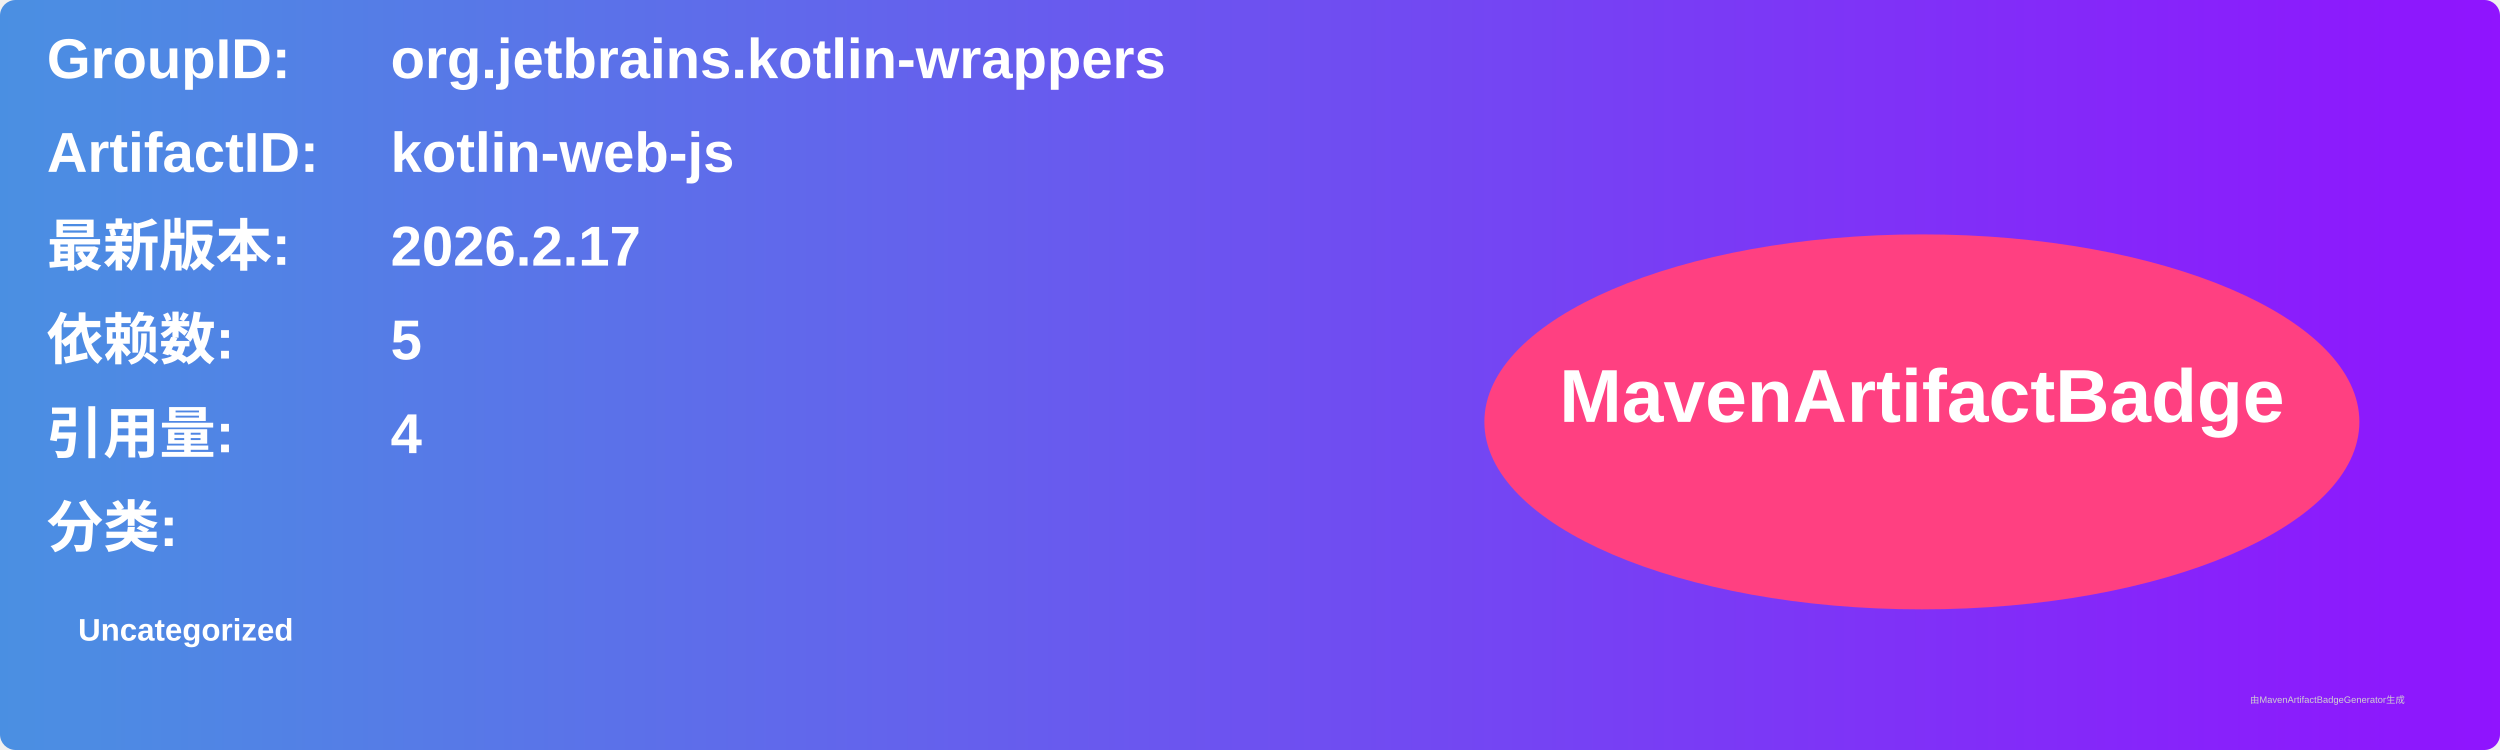
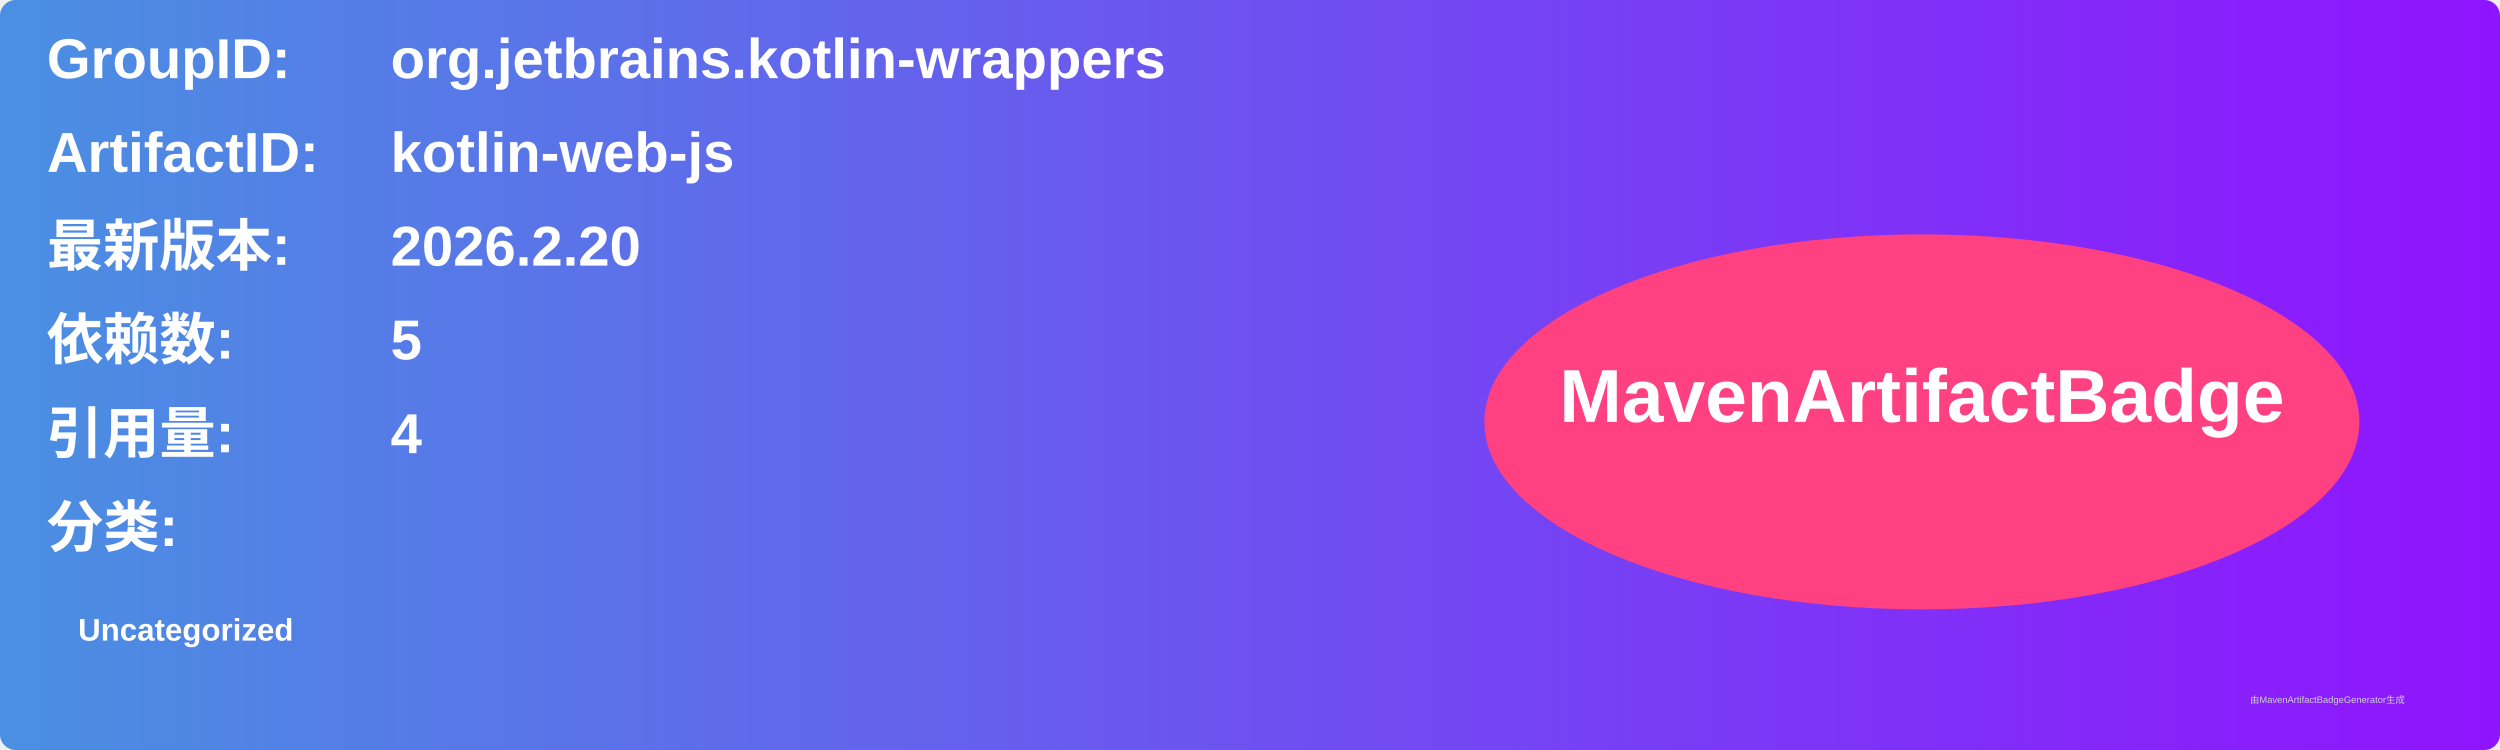
<svg xmlns="http://www.w3.org/2000/svg" width="800" height="240" viewBox="0 0 800 240">
  <linearGradient id="grad" x1="0%" y1="0%" x2="100%" y2="0%">
    <stop offset="0%" stop-color="#4a90e2" />
    <stop offset="100%" stop-color="#9013fe" />
  </linearGradient>
  <rect width="100%" height="100%" rx="5" ry="5" fill="url(#grad)" />
  <g transform="translate(15, 15)">
    <text x="0" y="10" font-family="Arial" font-size="18" fill="white" font-weight="bold" width="260">GroupID:</text>
    <text x="110" y="10" font-family="Arial" font-size="18" fill="white" font-weight="bold" width="460">org.jetbrains.kotlin-wrappers</text>
    <text x="0" y="40" font-family="Arial" font-size="18" fill="white" font-weight="bold" width="260">ArtifactID:</text>
    <text x="110" y="40" font-family="Arial" font-size="18" fill="white" font-weight="bold" width="460">kotlin-web-js</text>
    <text x="0" y="70" font-family="Arial" font-size="18" fill="white" font-weight="bold">最新版本:</text>
    <text x="110" y="70" font-family="Arial" font-size="18" fill="white" font-weight="bold">
-       <tspan font-weight="bold">2026.2.17</tspan>
+       <tspan font-weight="bold">2026.2.20</tspan>
    </text>
    <text x="0" y="100" font-family="Arial" font-size="18" fill="white" font-weight="bold">依赖数: </text>
    <text x="110" y="100" font-family="Arial" font-size="18" fill="white">
      <tspan font-weight="bold">5</tspan>
    </text>
    <text x="0" y="130" font-family="Arial" font-size="18" fill="white" font-weight="bold">引用量: </text>
    <text x="110" y="130" font-family="Arial" font-size="18" fill="white">
      <tspan font-weight="bold">4</tspan>
    </text>
    <text x="0" y="160" font-family="Arial" font-size="18" fill="white" font-weight="bold">分类:</text>
    <text x="10" y="190" font-family="Arial" font-size="10" fill="white">
      <tspan font-weight="bold">Uncategorized</tspan>
    </text>
    <ellipse cx="600" cy="120" rx="140" ry="60" fill="#ff4081" />
    <text x="600" y="120" text-anchor="middle" font-family="Arial" font-size="24" fill="white" font-weight="bold">MavenArtifactBadge</text>
  </g>
  <text x="720" y="225" font-family="Arial" font-size="3" fill="#d0d0d0">由MavenArtifactBadgeGenerator生成</text>
</svg>
